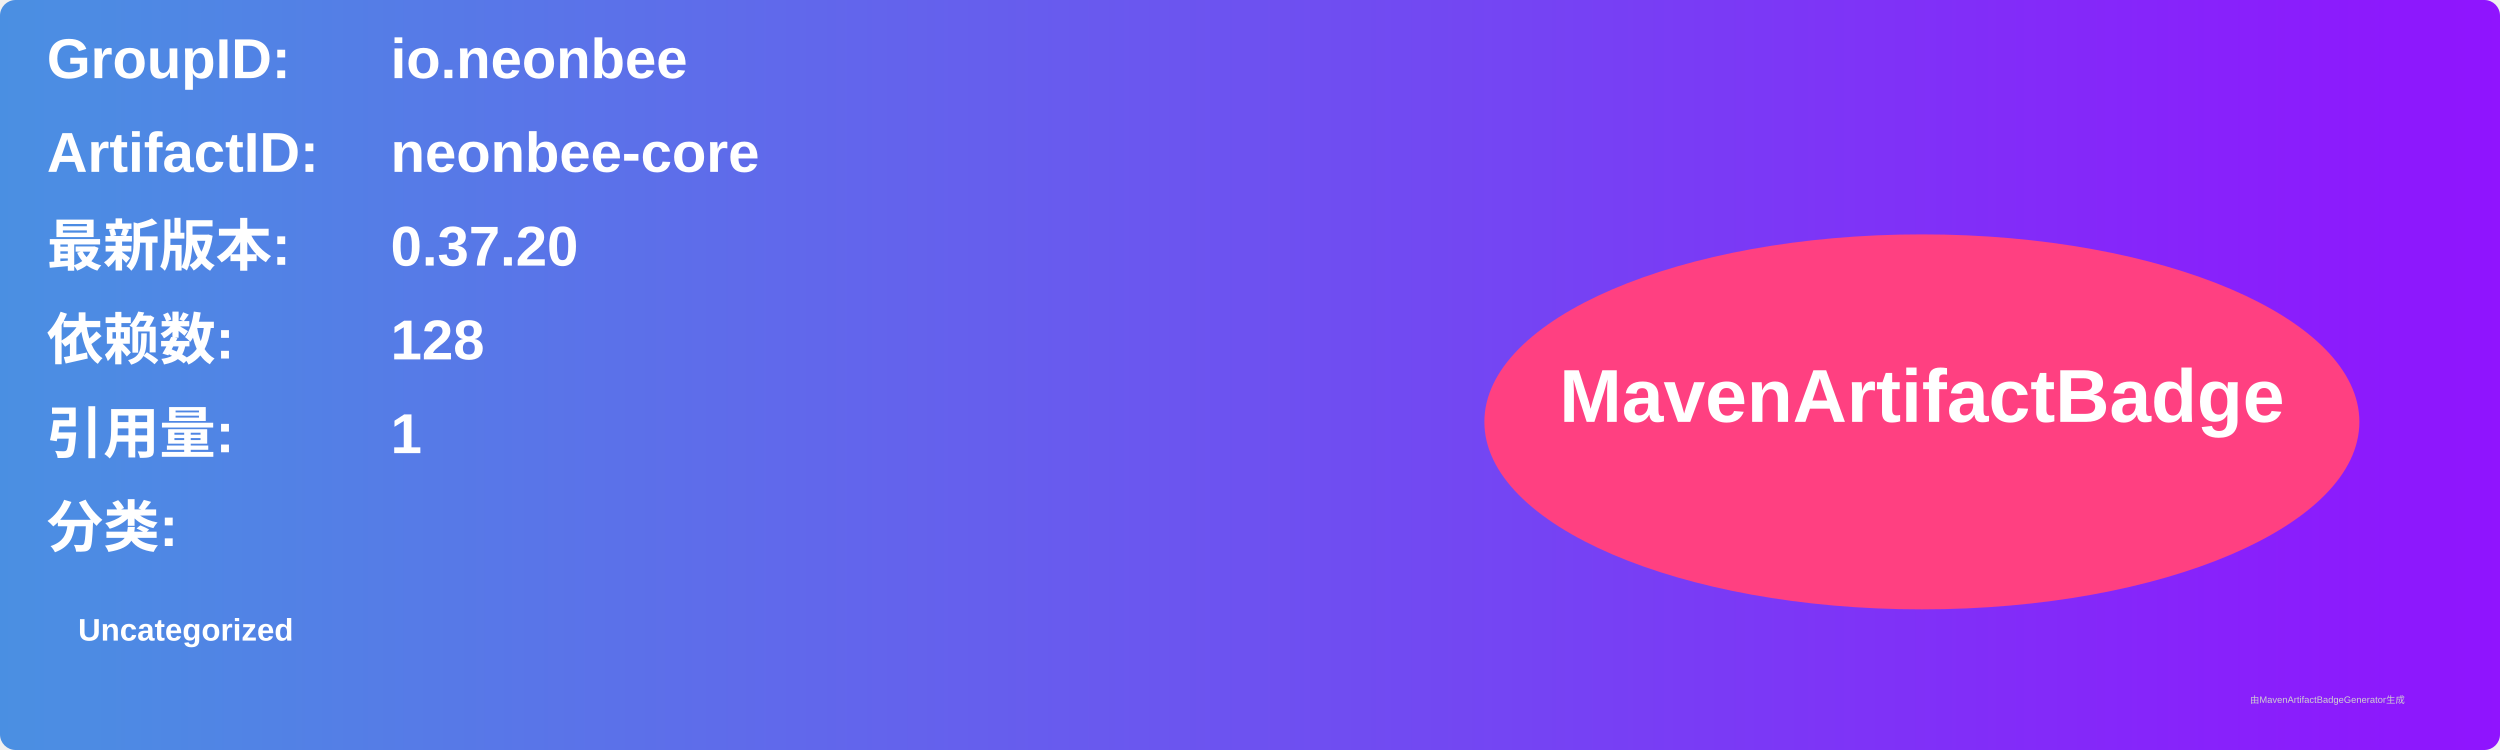
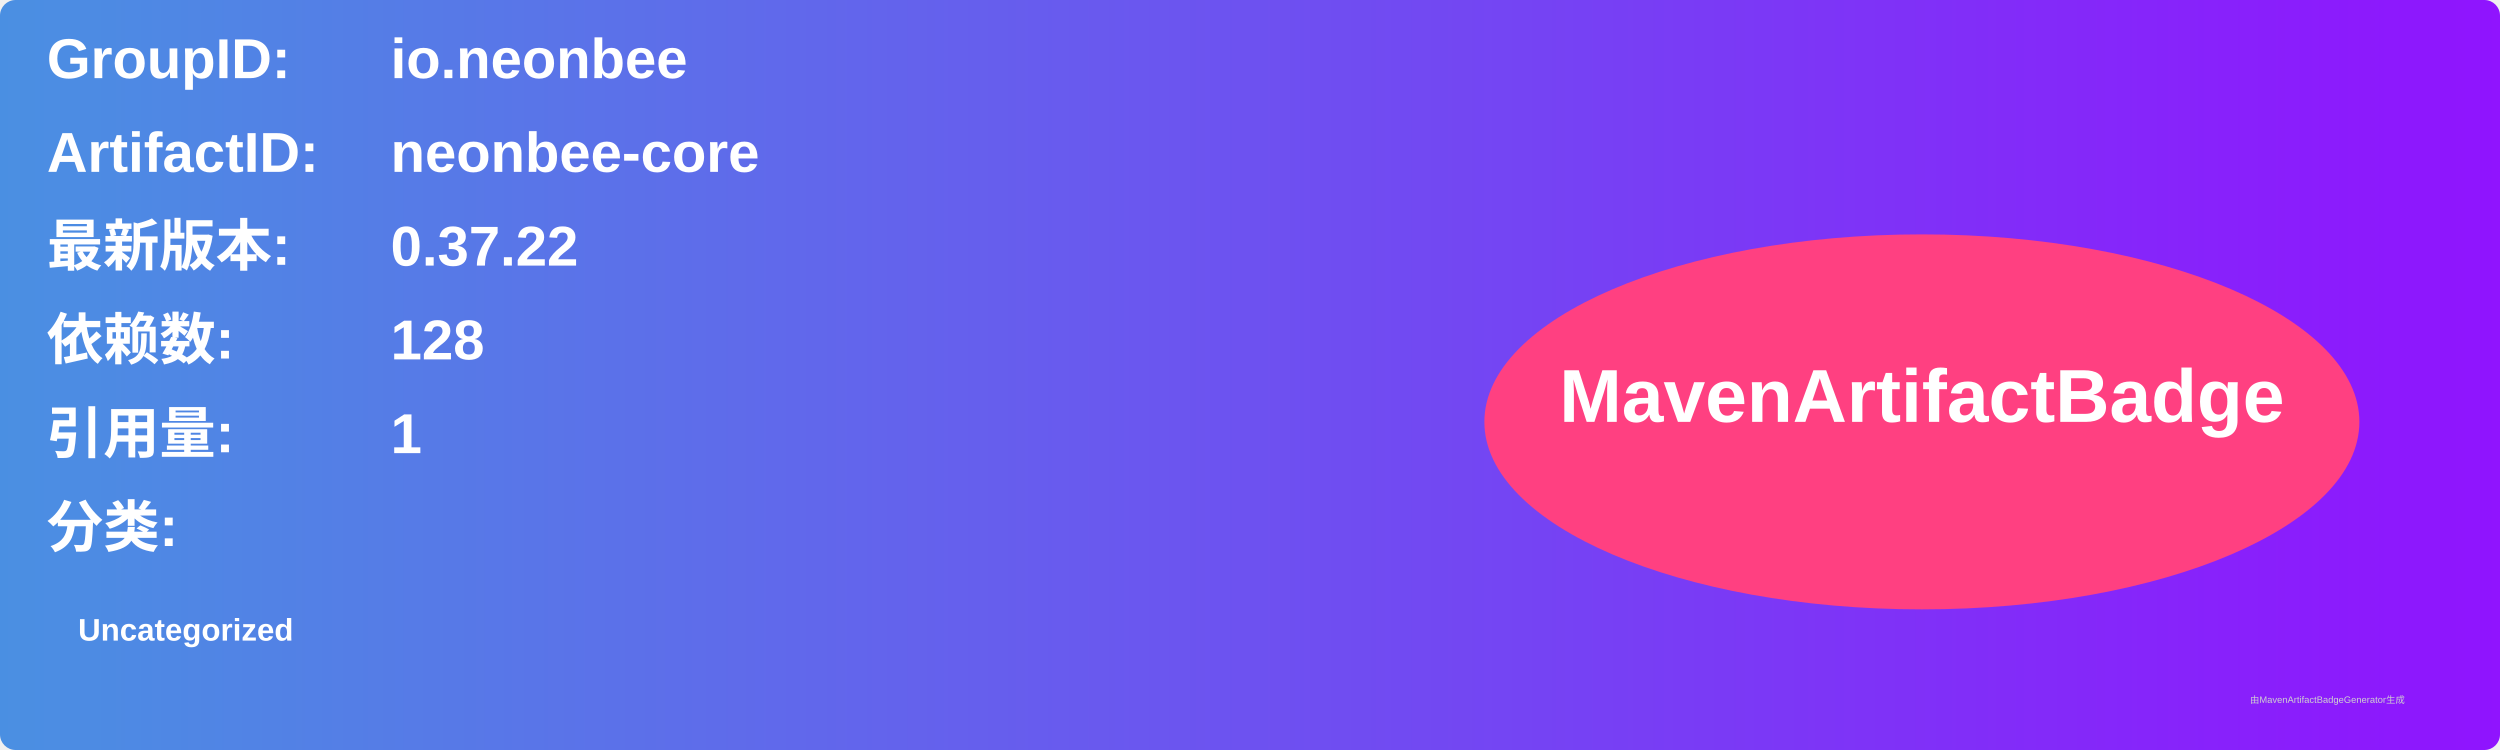
<svg xmlns="http://www.w3.org/2000/svg" width="800" height="240" viewBox="0 0 800 240">
  <linearGradient id="grad" x1="0%" y1="0%" x2="100%" y2="0%">
    <stop offset="0%" stop-color="#4a90e2" />
    <stop offset="100%" stop-color="#9013fe" />
  </linearGradient>
  <rect width="100%" height="100%" rx="5" ry="5" fill="url(#grad)" />
  <g transform="translate(15, 15)">
    <text x="0" y="10" font-family="Arial" font-size="18" fill="white" font-weight="bold" width="260">GroupID:</text>
    <text x="110" y="10" font-family="Arial" font-size="18" fill="white" font-weight="bold" width="460">io.neonbee</text>
    <text x="0" y="40" font-family="Arial" font-size="18" fill="white" font-weight="bold" width="260">ArtifactID:</text>
    <text x="110" y="40" font-family="Arial" font-size="18" fill="white" font-weight="bold" width="460">neonbee-core</text>
    <text x="0" y="70" font-family="Arial" font-size="18" fill="white" font-weight="bold">最新版本:</text>
    <text x="110" y="70" font-family="Arial" font-size="18" fill="white" font-weight="bold">
-       <tspan font-weight="bold">0.37.20</tspan>
+       <tspan font-weight="bold">0.37.22</tspan>
    </text>
    <text x="0" y="100" font-family="Arial" font-size="18" fill="white" font-weight="bold">依赖数: </text>
    <text x="110" y="100" font-family="Arial" font-size="18" fill="white">
      <tspan font-weight="bold">128</tspan>
    </text>
    <text x="0" y="130" font-family="Arial" font-size="18" fill="white" font-weight="bold">引用量: </text>
    <text x="110" y="130" font-family="Arial" font-size="18" fill="white">
      <tspan font-weight="bold">1</tspan>
    </text>
    <text x="0" y="160" font-family="Arial" font-size="18" fill="white" font-weight="bold">分类:</text>
    <text x="10" y="190" font-family="Arial" font-size="10" fill="white">
      <tspan font-weight="bold">Uncategorized</tspan>
    </text>
    <ellipse cx="600" cy="120" rx="140" ry="60" fill="#ff4081" />
    <text x="600" y="120" text-anchor="middle" font-family="Arial" font-size="24" fill="white" font-weight="bold">MavenArtifactBadge</text>
  </g>
  <text x="720" y="225" font-family="Arial" font-size="3" fill="#d0d0d0">由MavenArtifactBadgeGenerator生成</text>
</svg>
